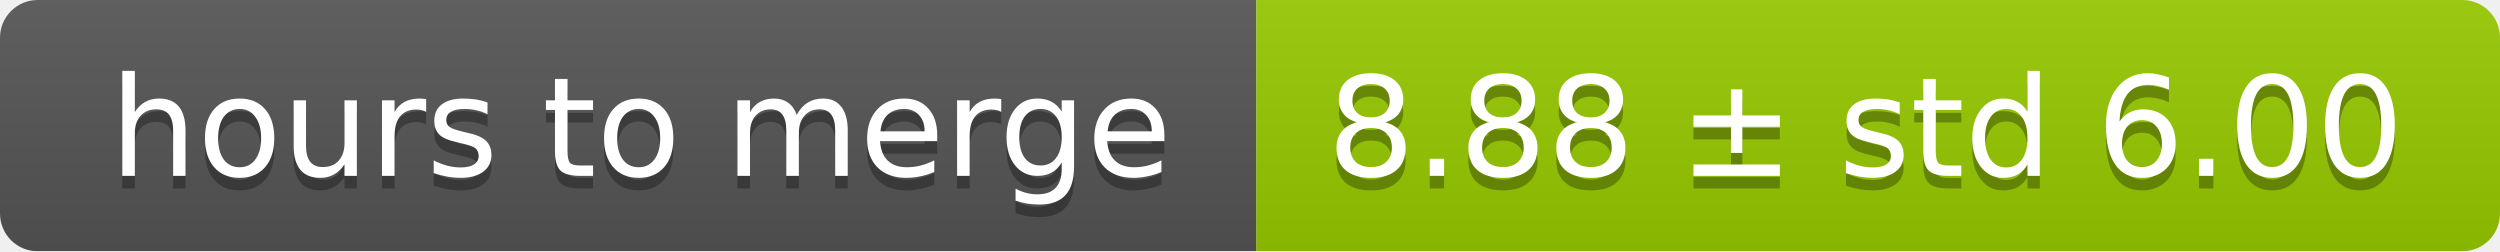
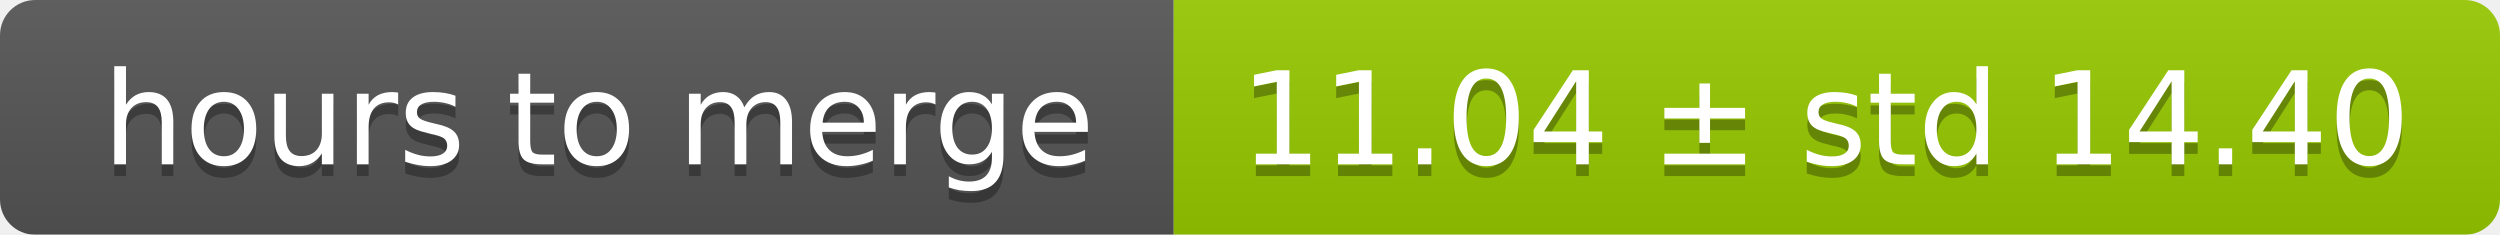
- <svg xmlns="http://www.w3.org/2000/svg" width="199" height="20">
+ <svg xmlns="http://www.w3.org/2000/svg" width="213" height="20">
  <linearGradient id="smooth" x2="0" y2="100%">
    <stop offset="0" stop-color="#bbb" stop-opacity=".1" />
    <stop offset="1" stop-opacity=".1" />
  </linearGradient>
  <mask id="round">
-     <rect width="199" height="20" rx="3" fill="#fff" />
+     <rect width="213" height="20" rx="3" fill="#fff" />
  </mask>
  <g mask="url(#round)">
    <rect width="100" height="20" fill="#555" />
-     <rect x="100" width="99" height="20" fill="#97ca00" />
-     <rect width="199" height="20" fill="url(#smooth)" />
+     <rect x="100" width="113" height="20" fill="#97ca00" />
+     <rect width="213" height="20" fill="url(#smooth)" />
  </g>
  <g fill="#fff" text-anchor="middle" font-family="DejaVu Sans,Verdana,Geneva,sans-serif" font-size="11">
    <text x="51" y="15" fill="#010101" fill-opacity=".3">hours to merge</text>
    <text x="51" y="14">hours to merge</text>
-     <text x="148.5" y="15" fill="#010101" fill-opacity=".3">8.88 ± std 6.00</text>
-     <text x="148.5" y="14">8.88 ± std 6.00</text>
+     <text x="155.5" y="15" fill="#010101" fill-opacity=".3">11.04 ± std 14.40</text>
+     <text x="155.5" y="14">11.04 ± std 14.40</text>
  </g>
</svg>
